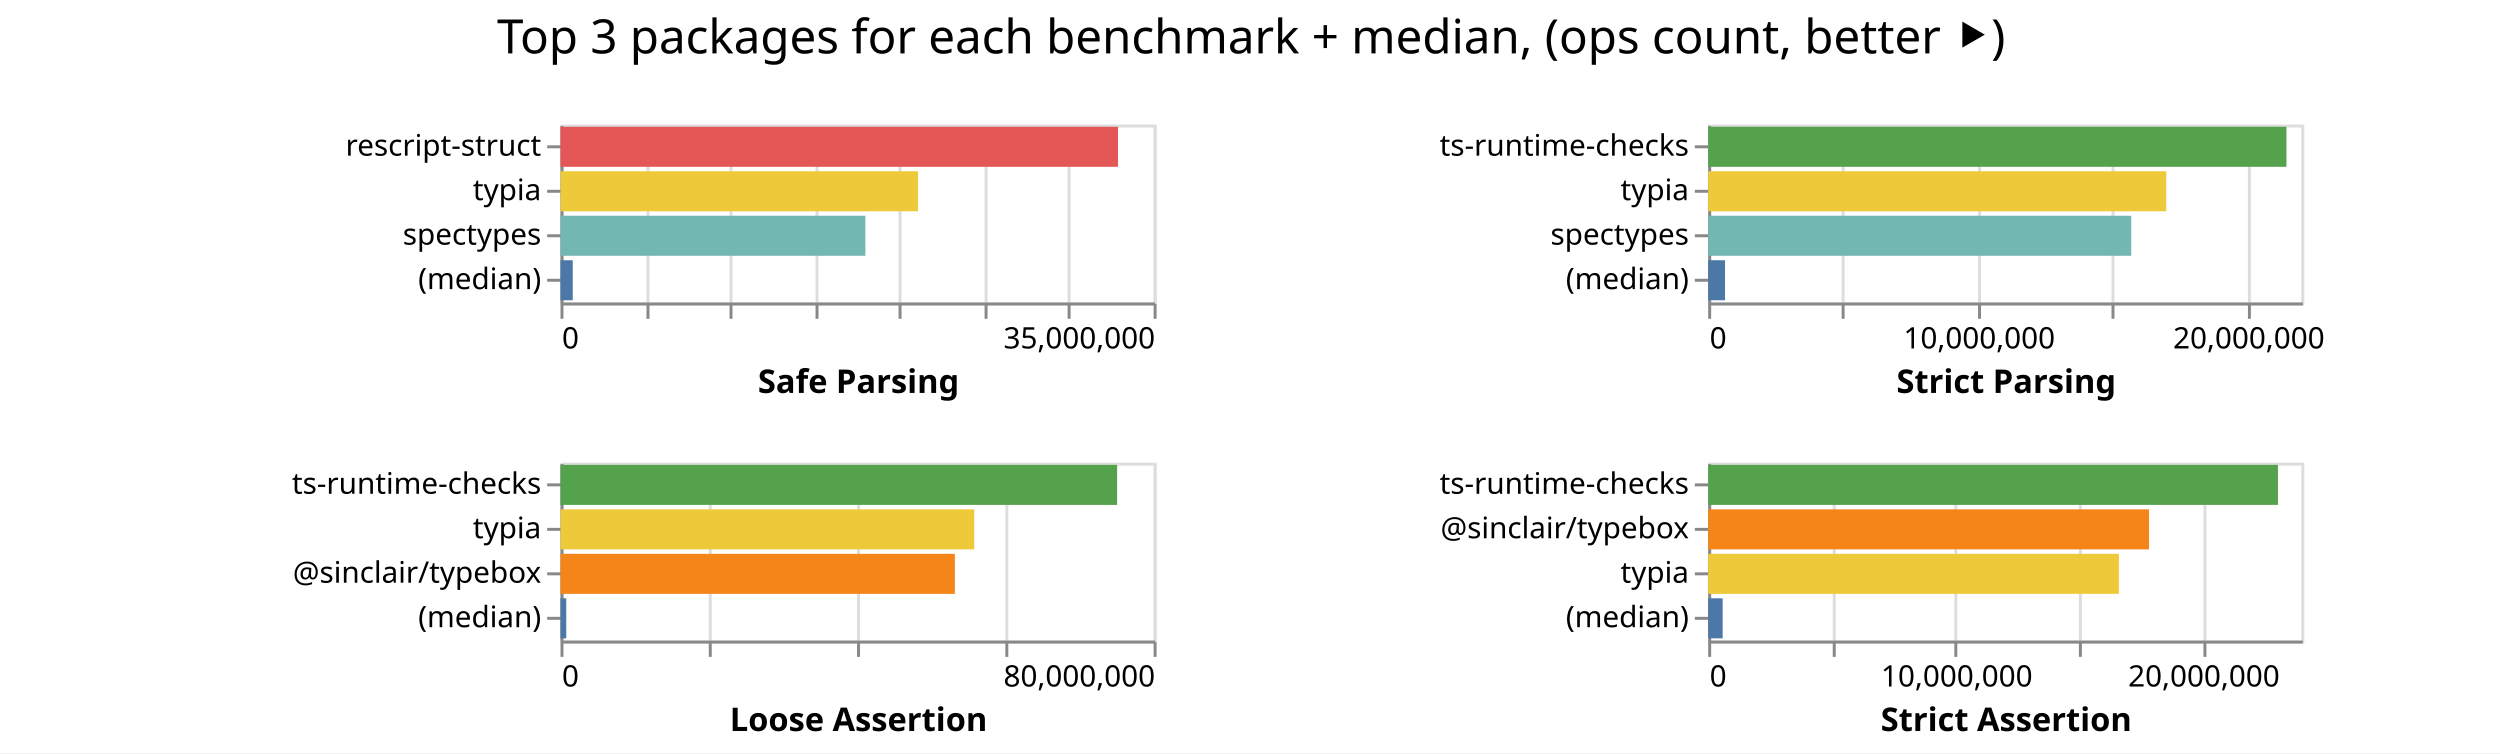
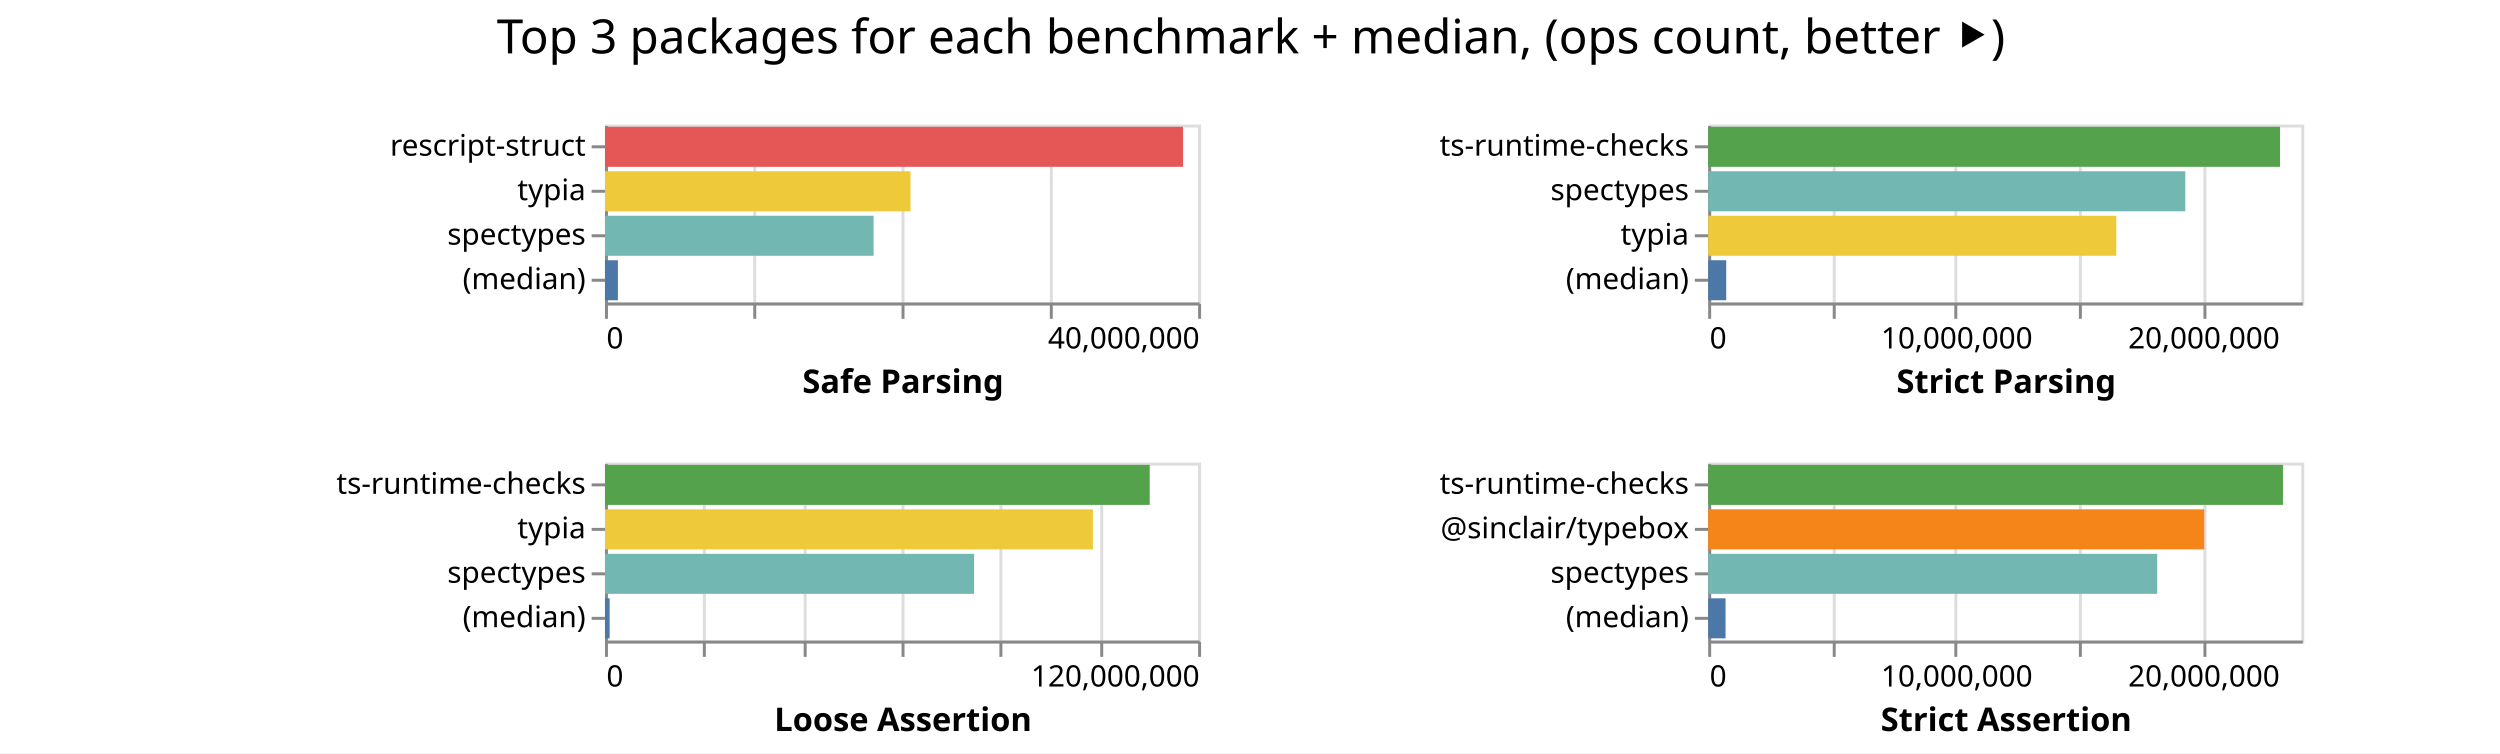
<svg xmlns="http://www.w3.org/2000/svg" class="marks" width="843" height="254">
  <path fill="#fff" d="M0 0h843v254H0z" />
  <g class="mark-group role-frame root" aria-roledescription="group mark container" fill="none" stroke-miterlimit="10">
-     <path class="background" aria-hidden="true" d="M189 42Z" />
+     <path class="background" aria-hidden="true" d="M204 42Z" />
    <g class="mark-group role-scope child__Safe_Parsing_group" aria-roledescription="group mark container">
-       <path class="background" aria-hidden="true" d="M189.5 42.5h200v60h-200Z" stroke="#ddd" />
-       <g class="mark-group role-axis" aria-roledescription="axis" aria-label="X-axis for a linear scale with values from 0 to 35,000,000">
-         <path class="background" aria-hidden="true" d="M189.5 102.5Z" pointer-events="none" />
+       <path class="background" aria-hidden="true" d="M204.5 42.5h200v60h-200Z" stroke="#ddd" />
+       <g class="mark-group role-axis" aria-roledescription="axis" aria-label="X-axis for a linear scale with values from 0 to 40,000,000">
+         <path class="background" aria-hidden="true" d="M204.5 102.5Z" pointer-events="none" />
        <g class="mark-rule role-axis-grid" pointer-events="none" stroke="#ddd">
-           <path d="M189.5 102.5v-60M218.5 102.5v-60M246.5 102.5v-60M275.5 102.5v-60M303.5 102.5v-60M332.5 102.5v-60M360.5 102.5v-60M389.5 102.5v-60" />
+           <path d="M204.5 102.5v-60M254.5 102.5v-60M304.5 102.5v-60M354.5 102.5v-60M404.5 102.5v-60" />
        </g>
      </g>
-       <g pointer-events="none" class="mark-group role-axis" aria-roledescription="axis" aria-label="X-axis titled 'Safe Parsing' for a linear scale with values from 0 to 35,000,000">
-         <path class="background" aria-hidden="true" d="M189.5 102.5Z" />
+       <g pointer-events="none" class="mark-group role-axis" aria-roledescription="axis" aria-label="X-axis titled 'Safe Parsing' for a linear scale with values from 0 to 40,000,000">
+         <path class="background" aria-hidden="true" d="M204.5 102.5Z" />
        <g class="mark-rule role-axis-tick" stroke="#888">
-           <path d="M189.5 102.5v5M218.5 102.5v5M246.5 102.5v5M275.5 102.5v5M303.5 102.5v5M332.5 102.5v5M360.5 102.5v5M389.5 102.5v5" />
+           <path d="M204.5 102.5v5M254.5 102.5v5M304.5 102.5v5M354.5 102.5v5M404.5 102.5v5" />
        </g>
        <g class="mark-text role-axis-label" font-family="sans-serif" font-size="10" fill="#000">
-           <text transform="translate(189.5 117.5)">0</text>
-           <text text-anchor="end" transform="translate(389.5 117.5)">35,000,000</text>
+           <text transform="translate(204.5 117.5)">0</text>
+           <text text-anchor="end" transform="translate(404.5 117.5)">40,000,000</text>
        </g>
-         <path stroke="#888" d="M189.5 102.5h200" class="mark-rule role-axis-domain" />
-         <text text-anchor="middle" transform="translate(289.5 132.5)" font-family="sans-serif" font-size="11" font-weight="bold" fill="#000" class="mark-text role-axis-title">Safe Parsing</text>
+         <path stroke="#888" d="M204.5 102.5h200" class="mark-rule role-axis-domain" />
+         <text text-anchor="middle" transform="translate(304.5 132.5)" font-family="sans-serif" font-size="11" font-weight="bold" fill="#000" class="mark-text role-axis-title">Safe Parsing</text>
      </g>
      <g pointer-events="none" class="mark-group role-axis" aria-roledescription="axis" aria-label="Y-axis for a discrete scale with 4 values: rescript-struct, typia, spectypes, (median)">
-         <path class="background" aria-hidden="true" d="M189.5 42.5Z" />
+         <path class="background" aria-hidden="true" d="M204.5 42.5Z" />
        <g class="mark-rule role-axis-tick" stroke="#888">
-           <path d="M189.5 49.5h-5M189.5 64.5h-5M189.5 79.5h-5M189.5 94.5h-5" />
+           <path d="M204.5 49.5h-5M204.5 64.5h-5M204.5 79.5h-5M204.5 94.5h-5" />
        </g>
        <g class="mark-text role-axis-label" text-anchor="end" font-family="sans-serif" font-size="10" fill="#000">
-           <text transform="translate(182.5 52.5)">rescript-struct</text>
-           <text transform="translate(182.5 67.5)">typia</text>
-           <text transform="translate(182.5 82.5)">spectypes</text>
-           <text transform="translate(182.5 97.5)">(median)</text>
+           <text transform="translate(197.5 52.5)">rescript-struct</text>
+           <text transform="translate(197.5 67.5)">typia</text>
+           <text transform="translate(197.5 82.5)">spectypes</text>
+           <text transform="translate(197.5 97.5)">(median)</text>
        </g>
-         <path stroke="#888" d="M189.5 42.5v60" class="mark-rule role-axis-domain" />
+         <path stroke="#888" d="M204.5 42.5v60" class="mark-rule role-axis-domain" />
      </g>
      <g class="mark-rect role-mark child__Safe_Parsing_marks" aria-roledescription="rect mark container">
-         <path d="M189 42.75h187.996v13.5H189Z" fill="#e45756" />
-         <path d="M189 57.75h120.565v13.5H189Z" fill="#eeca3b" />
-         <path d="M189 72.75h102.807v13.5H189Z" fill="#72b7b2" />
-         <path d="M189 87.75h4.126v13.5H189Z" fill="#4c78a8" />
+         <path d="M204 42.75h194.926v13.5H204Z" fill="#e45756" />
+         <path d="M204 57.75h103.026v13.5H204Z" fill="#eeca3b" />
+         <path d="M204 72.75h90.573v13.5H204Z" fill="#72b7b2" />
+         <path d="M204 87.75h4.36v13.5H204Z" fill="#4c78a8" />
      </g>
    </g>
    <g class="mark-group role-scope child__Strict_Parsing_group" aria-roledescription="group mark container">
      <path class="background" aria-hidden="true" d="M576.5 42.5h200v60h-200Z" stroke="#ddd" />
-       <g class="mark-group role-axis" aria-roledescription="axis" aria-label="X-axis for a linear scale with values from 0 to 22,000,000">
+       <g class="mark-group role-axis" aria-roledescription="axis" aria-label="X-axis for a linear scale with values from 0 to 24,000,000">
        <path class="background" aria-hidden="true" d="M576.5 102.5Z" pointer-events="none" />
        <g class="mark-rule role-axis-grid" pointer-events="none" stroke="#ddd">
-           <path d="M576.5 102.5v-60M621.5 102.5v-60M667.5 102.5v-60M712.5 102.5v-60M758.5 102.5v-60" />
+           <path d="M576.5 102.5v-60M618.5 102.5v-60M659.5 102.5v-60M701.5 102.5v-60M743.5 102.5v-60" />
        </g>
      </g>
-       <g pointer-events="none" class="mark-group role-axis" aria-roledescription="axis" aria-label="X-axis titled 'Strict Parsing' for a linear scale with values from 0 to 22,000,000">
+       <g pointer-events="none" class="mark-group role-axis" aria-roledescription="axis" aria-label="X-axis titled 'Strict Parsing' for a linear scale with values from 0 to 24,000,000">
        <path class="background" aria-hidden="true" d="M576.5 102.5Z" />
        <g class="mark-rule role-axis-tick" stroke="#888">
-           <path d="M576.5 102.5v5M621.5 102.5v5M667.5 102.5v5M712.5 102.5v5M758.5 102.5v5" />
+           <path d="M576.5 102.5v5M618.5 102.5v5M659.5 102.5v5M701.5 102.5v5M743.5 102.5v5" />
        </g>
        <g class="mark-text role-axis-label" font-family="sans-serif" font-size="10" fill="#000">
          <text transform="translate(576.5 117.5)">0</text>
-           <text text-anchor="middle" transform="translate(667.41 117.5)">10,000,000</text>
-           <text text-anchor="middle" transform="translate(758.318 117.5)">20,000,000</text>
+           <text text-anchor="middle" transform="translate(659.833 117.5)">10,000,000</text>
+           <text text-anchor="middle" transform="translate(743.167 117.5)">20,000,000</text>
        </g>
        <path stroke="#888" d="M576.5 102.5h200" class="mark-rule role-axis-domain" />
        <text text-anchor="middle" transform="translate(676.5 132.5)" font-family="sans-serif" font-size="11" font-weight="bold" fill="#000" class="mark-text role-axis-title">Strict Parsing</text>
      </g>
-       <g pointer-events="none" class="mark-group role-axis" aria-roledescription="axis" aria-label="Y-axis for a discrete scale with 4 values: ts-runtime-checks, typia, spectypes, (median)">
+       <g pointer-events="none" class="mark-group role-axis" aria-roledescription="axis" aria-label="Y-axis for a discrete scale with 4 values: ts-runtime-checks, spectypes, typia, (median)">
        <path class="background" aria-hidden="true" d="M576.5 42.5Z" />
        <g class="mark-rule role-axis-tick" stroke="#888">
          <path d="M576.5 49.5h-5M576.5 64.5h-5M576.5 79.5h-5M576.5 94.5h-5" />
        </g>
        <g class="mark-text role-axis-label" text-anchor="end" font-family="sans-serif" font-size="10" fill="#000">
          <text transform="translate(569.5 52.5)">ts-runtime-checks</text>
-           <text transform="translate(569.5 67.5)">typia</text>
-           <text transform="translate(569.5 82.5)">spectypes</text>
+           <text transform="translate(569.5 67.5)">spectypes</text>
+           <text transform="translate(569.5 82.5)">typia</text>
          <text transform="translate(569.5 97.5)">(median)</text>
        </g>
        <path stroke="#888" d="M576.5 42.5v60" class="mark-rule role-axis-domain" />
      </g>
      <g class="mark-rect role-mark child__Strict_Parsing_marks" aria-roledescription="rect mark container">
-         <path d="M576 42.75h194.989v13.5H576Z" fill="#54a24b" />
-         <path d="M576 57.75h154.464v13.5H576Z" fill="#eeca3b" />
-         <path d="M576 72.75h142.656v13.5H576Z" fill="#72b7b2" />
-         <path d="M576 87.75h5.68v13.5H576Z" fill="#4c78a8" />
+         <path d="M576 42.75h192.83v13.5H576Z" fill="#54a24b" />
+         <path d="M576 57.75h160.879v13.5H576Z" fill="#72b7b2" />
+         <path d="M576 72.75h137.613v13.5H576Z" fill="#eeca3b" />
+         <path d="M576 87.75h6.083v13.5H576Z" fill="#4c78a8" />
      </g>
    </g>
    <g class="mark-group role-scope child__Loose_Assertion_group" aria-roledescription="group mark container">
-       <path class="background" aria-hidden="true" d="M189.5 156.5h200v60h-200Z" stroke="#ddd" />
-       <g class="mark-group role-axis" aria-roledescription="axis" aria-label="X-axis for a linear scale with values from 0 to 80,000,000">
-         <path class="background" aria-hidden="true" d="M189.5 216.5Z" pointer-events="none" />
+       <path class="background" aria-hidden="true" d="M204.5 156.5h200v60h-200Z" stroke="#ddd" />
+       <g class="mark-group role-axis" aria-roledescription="axis" aria-label="X-axis for a linear scale with values from 0 to 120,000,000">
+         <path class="background" aria-hidden="true" d="M204.5 216.5Z" pointer-events="none" />
        <g class="mark-rule role-axis-grid" pointer-events="none" stroke="#ddd">
-           <path d="M189.5 216.5v-60M239.5 216.5v-60M289.5 216.5v-60M339.5 216.5v-60M389.5 216.5v-60" />
+           <path d="M204.5 216.5v-60M237.5 216.5v-60M271.5 216.5v-60M304.5 216.5v-60M337.5 216.5v-60M371.5 216.5v-60M404.5 216.5v-60" />
        </g>
      </g>
-       <g pointer-events="none" class="mark-group role-axis" aria-roledescription="axis" aria-label="X-axis titled 'Loose Assertion' for a linear scale with values from 0 to 80,000,000">
-         <path class="background" aria-hidden="true" d="M189.5 216.5Z" />
+       <g pointer-events="none" class="mark-group role-axis" aria-roledescription="axis" aria-label="X-axis titled 'Loose Assertion' for a linear scale with values from 0 to 120,000,000">
+         <path class="background" aria-hidden="true" d="M204.5 216.5Z" />
        <g class="mark-rule role-axis-tick" stroke="#888">
-           <path d="M189.5 216.5v5M239.5 216.5v5M289.5 216.5v5M339.5 216.5v5M389.5 216.5v5" />
+           <path d="M204.5 216.5v5M237.5 216.5v5M271.5 216.5v5M304.5 216.5v5M337.5 216.5v5M371.5 216.5v5M404.5 216.5v5" />
        </g>
        <g class="mark-text role-axis-label" font-family="sans-serif" font-size="10" fill="#000">
-           <text transform="translate(189.5 231.5)">0</text>
-           <text text-anchor="end" transform="translate(389.5 231.5)">80,000,000</text>
+           <text transform="translate(204.5 231.5)">0</text>
+           <text text-anchor="end" transform="translate(404.5 231.5)">120,000,000</text>
        </g>
-         <path stroke="#888" d="M189.5 216.5h200" class="mark-rule role-axis-domain" />
-         <text text-anchor="middle" transform="translate(289.5 246.5)" font-family="sans-serif" font-size="11" font-weight="bold" fill="#000" class="mark-text role-axis-title">Loose Assertion</text>
+         <path stroke="#888" d="M204.5 216.5h200" class="mark-rule role-axis-domain" />
+         <text text-anchor="middle" transform="translate(304.5 246.5)" font-family="sans-serif" font-size="11" font-weight="bold" fill="#000" class="mark-text role-axis-title">Loose Assertion</text>
      </g>
-       <g pointer-events="none" class="mark-group role-axis" aria-roledescription="axis" aria-label="Y-axis for a discrete scale with 4 values: ts-runtime-checks, typia, @sinclair/typebox, (median)">
-         <path class="background" aria-hidden="true" d="M189.5 156.5Z" />
+       <g pointer-events="none" class="mark-group role-axis" aria-roledescription="axis" aria-label="Y-axis for a discrete scale with 4 values: ts-runtime-checks, typia, spectypes, (median)">
+         <path class="background" aria-hidden="true" d="M204.5 156.5Z" />
        <g class="mark-rule role-axis-tick" stroke="#888">
-           <path d="M189.5 163.5h-5M189.5 178.5h-5M189.5 193.5h-5M189.5 208.5h-5" />
+           <path d="M204.5 163.5h-5M204.5 178.5h-5M204.5 193.5h-5M204.5 208.5h-5" />
        </g>
        <g class="mark-text role-axis-label" text-anchor="end" font-family="sans-serif" font-size="10" fill="#000">
-           <text transform="translate(182.5 166.5)">ts-runtime-checks</text>
-           <text transform="translate(182.5 181.5)">typia</text>
-           <text transform="translate(182.5 196.5)">@sinclair/typebox</text>
-           <text transform="translate(182.5 211.5)">(median)</text>
+           <text transform="translate(197.5 166.5)">ts-runtime-checks</text>
+           <text transform="translate(197.5 181.5)">typia</text>
+           <text transform="translate(197.5 196.5)">spectypes</text>
+           <text transform="translate(197.5 211.5)">(median)</text>
        </g>
-         <path stroke="#888" d="M189.5 156.5v60" class="mark-rule role-axis-domain" />
+         <path stroke="#888" d="M204.5 156.5v60" class="mark-rule role-axis-domain" />
      </g>
      <g class="mark-rect role-mark child__Loose_Assertion_marks" aria-roledescription="rect mark container">
-         <path d="M189 156.75h187.692v13.5H189Z" fill="#54a24b" />
-         <path d="M189 171.75h139.514v13.5H189Z" fill="#eeca3b" />
-         <path d="M189 186.75h132.984v13.5H189Z" fill="#f58518" />
-         <path d="M189 201.75h1.934v13.5H189Z" fill="#4c78a8" />
+         <path d="M204 156.75h183.687v13.5H204Z" fill="#54a24b" />
+         <path d="M204 171.75h164.535v13.5H204Z" fill="#eeca3b" />
+         <path d="M204 186.75h124.47v13.5H204Z" fill="#72b7b2" />
+         <path d="M204 201.75h1.57v13.5H204Z" fill="#4c78a8" />
      </g>
    </g>
    <g class="mark-group role-scope child__Strict_Assertion_group" aria-roledescription="group mark container">
      <path class="background" aria-hidden="true" d="M576.5 156.5h200v60h-200Z" stroke="#ddd" />
      <g class="mark-group role-axis" aria-roledescription="axis" aria-label="X-axis for a linear scale with values from 0 to 24,000,000">
        <path class="background" aria-hidden="true" d="M576.5 216.5Z" pointer-events="none" />
        <g class="mark-rule role-axis-grid" pointer-events="none" stroke="#ddd">
          <path d="M576.5 216.5v-60M618.5 216.5v-60M659.5 216.5v-60M701.5 216.5v-60M743.5 216.5v-60" />
        </g>
      </g>
      <g pointer-events="none" class="mark-group role-axis" aria-roledescription="axis" aria-label="X-axis titled 'Strict Assertion' for a linear scale with values from 0 to 24,000,000">
        <path class="background" aria-hidden="true" d="M576.5 216.5Z" />
        <g class="mark-rule role-axis-tick" stroke="#888">
          <path d="M576.5 216.5v5M618.5 216.5v5M659.5 216.5v5M701.5 216.5v5M743.5 216.5v5" />
        </g>
        <g class="mark-text role-axis-label" font-family="sans-serif" font-size="10" fill="#000">
          <text transform="translate(576.5 231.5)">0</text>
          <text text-anchor="middle" transform="translate(659.833 231.5)">10,000,000</text>
          <text text-anchor="middle" transform="translate(743.167 231.5)">20,000,000</text>
        </g>
        <path stroke="#888" d="M576.5 216.5h200" class="mark-rule role-axis-domain" />
        <text text-anchor="middle" transform="translate(676.5 246.5)" font-family="sans-serif" font-size="11" font-weight="bold" fill="#000" class="mark-text role-axis-title">Strict Assertion</text>
      </g>
-       <g pointer-events="none" class="mark-group role-axis" aria-roledescription="axis" aria-label="Y-axis for a discrete scale with 4 values: ts-runtime-checks, @sinclair/typebox, typia, (median)">
+       <g pointer-events="none" class="mark-group role-axis" aria-roledescription="axis" aria-label="Y-axis for a discrete scale with 4 values: ts-runtime-checks, @sinclair/typebox, spectypes, (median)">
        <path class="background" aria-hidden="true" d="M576.5 156.5Z" />
        <g class="mark-rule role-axis-tick" stroke="#888">
          <path d="M576.5 163.5h-5M576.5 178.5h-5M576.5 193.5h-5M576.5 208.5h-5" />
        </g>
        <g class="mark-text role-axis-label" text-anchor="end" font-family="sans-serif" font-size="10" fill="#000">
          <text transform="translate(569.5 166.5)">ts-runtime-checks</text>
          <text transform="translate(569.5 181.5)">@sinclair/typebox</text>
-           <text transform="translate(569.5 196.5)">typia</text>
+           <text transform="translate(569.5 196.5)">spectypes</text>
          <text transform="translate(569.5 211.5)">(median)</text>
        </g>
        <path stroke="#888" d="M576.5 156.5v60" class="mark-rule role-axis-domain" />
      </g>
      <g class="mark-rect role-mark child__Strict_Assertion_marks" aria-roledescription="rect mark container">
-         <path d="M576 156.75h192.129v13.5H576Z" fill="#54a24b" />
-         <path d="M576 171.75h148.655v13.5H576Z" fill="#f58518" />
-         <path d="M576 186.75h138.501v13.5H576Z" fill="#eeca3b" />
-         <path d="M576 201.75h4.884v13.5H576Z" fill="#4c78a8" />
+         <path d="M576 156.75h193.813v13.5H576Z" fill="#54a24b" />
+         <path d="M576 171.75h167.264v13.5H576Z" fill="#f58518" />
+         <path d="M576 186.75h151.416v13.5H576Z" fill="#72b7b2" />
+         <path d="M576 201.75h5.856v13.5H576Z" fill="#4c78a8" />
      </g>
    </g>
    <g class="mark-group role-title">
-       <path class="background" aria-hidden="true" d="M421.91 5Z" pointer-events="none" />
-       <text text-anchor="middle" transform="translate(421.91 18)" font-family="sans-serif" font-size="16" fill="#000" class="mark-text role-title-text" aria-roledescription="title" aria-label="Title text 'Top 3 packages for each benchmark + median, (ops count, better ⯈)'" pointer-events="none">Top 3 packages for each benchmark + median, (ops count, better ⯈)</text>
+       <path class="background" aria-hidden="true" d="M421.833 5Z" pointer-events="none" />
+       <text text-anchor="middle" transform="translate(421.833 18)" font-family="sans-serif" font-size="16" fill="#000" class="mark-text role-title-text" aria-roledescription="title" aria-label="Title text 'Top 3 packages for each benchmark + median, (ops count, better ⯈)'" pointer-events="none">Top 3 packages for each benchmark + median, (ops count, better ⯈)</text>
    </g>
  </g>
</svg>
